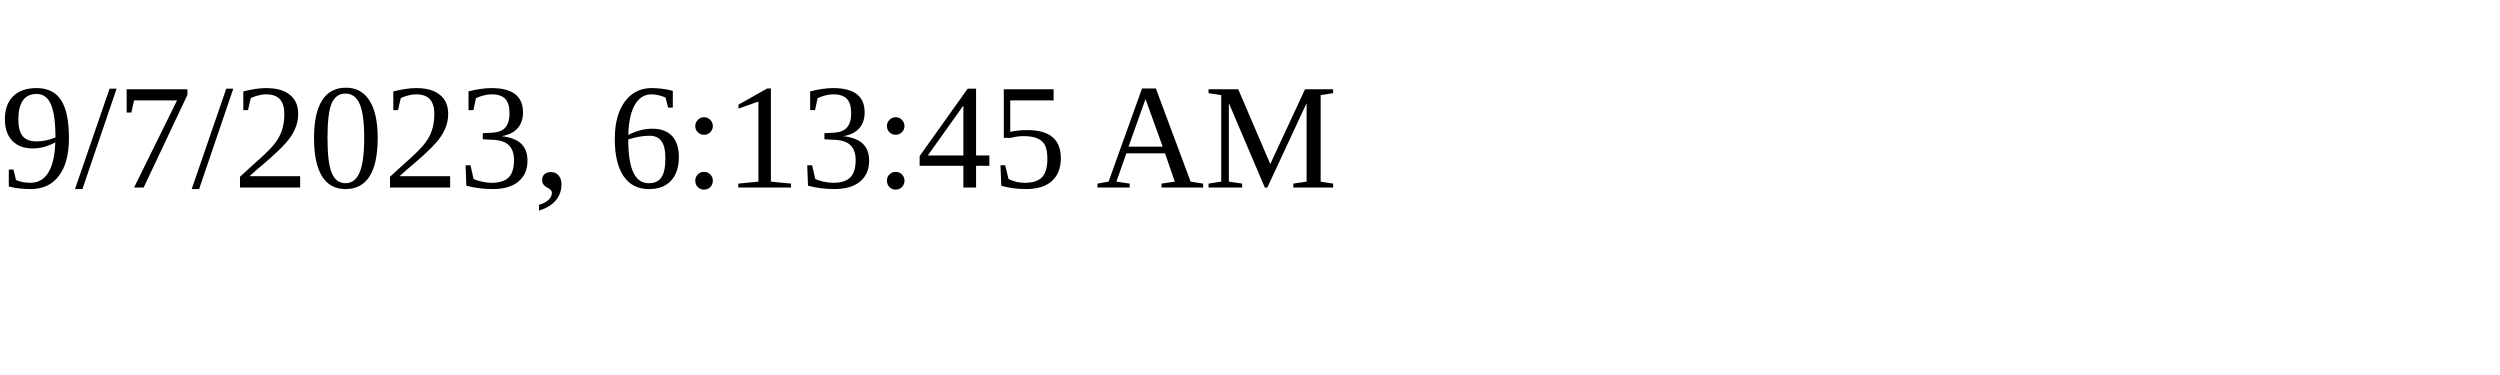
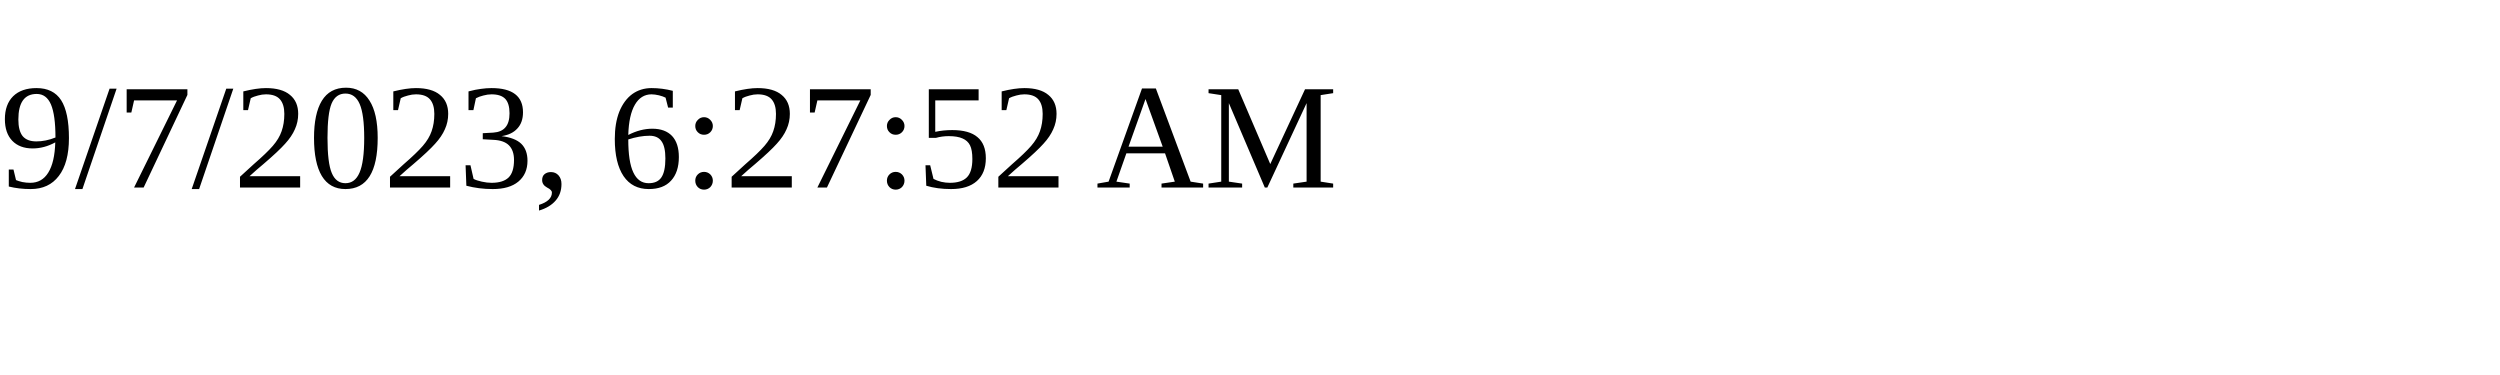
<svg xmlns="http://www.w3.org/2000/svg" height="30" width="200">
-   <text x="0" y="15">9/7/2023, 6:13:45 AM</text>
+   <text x="0" y="15">9/7/2023, 6:27:52 AM</text>
</svg>
